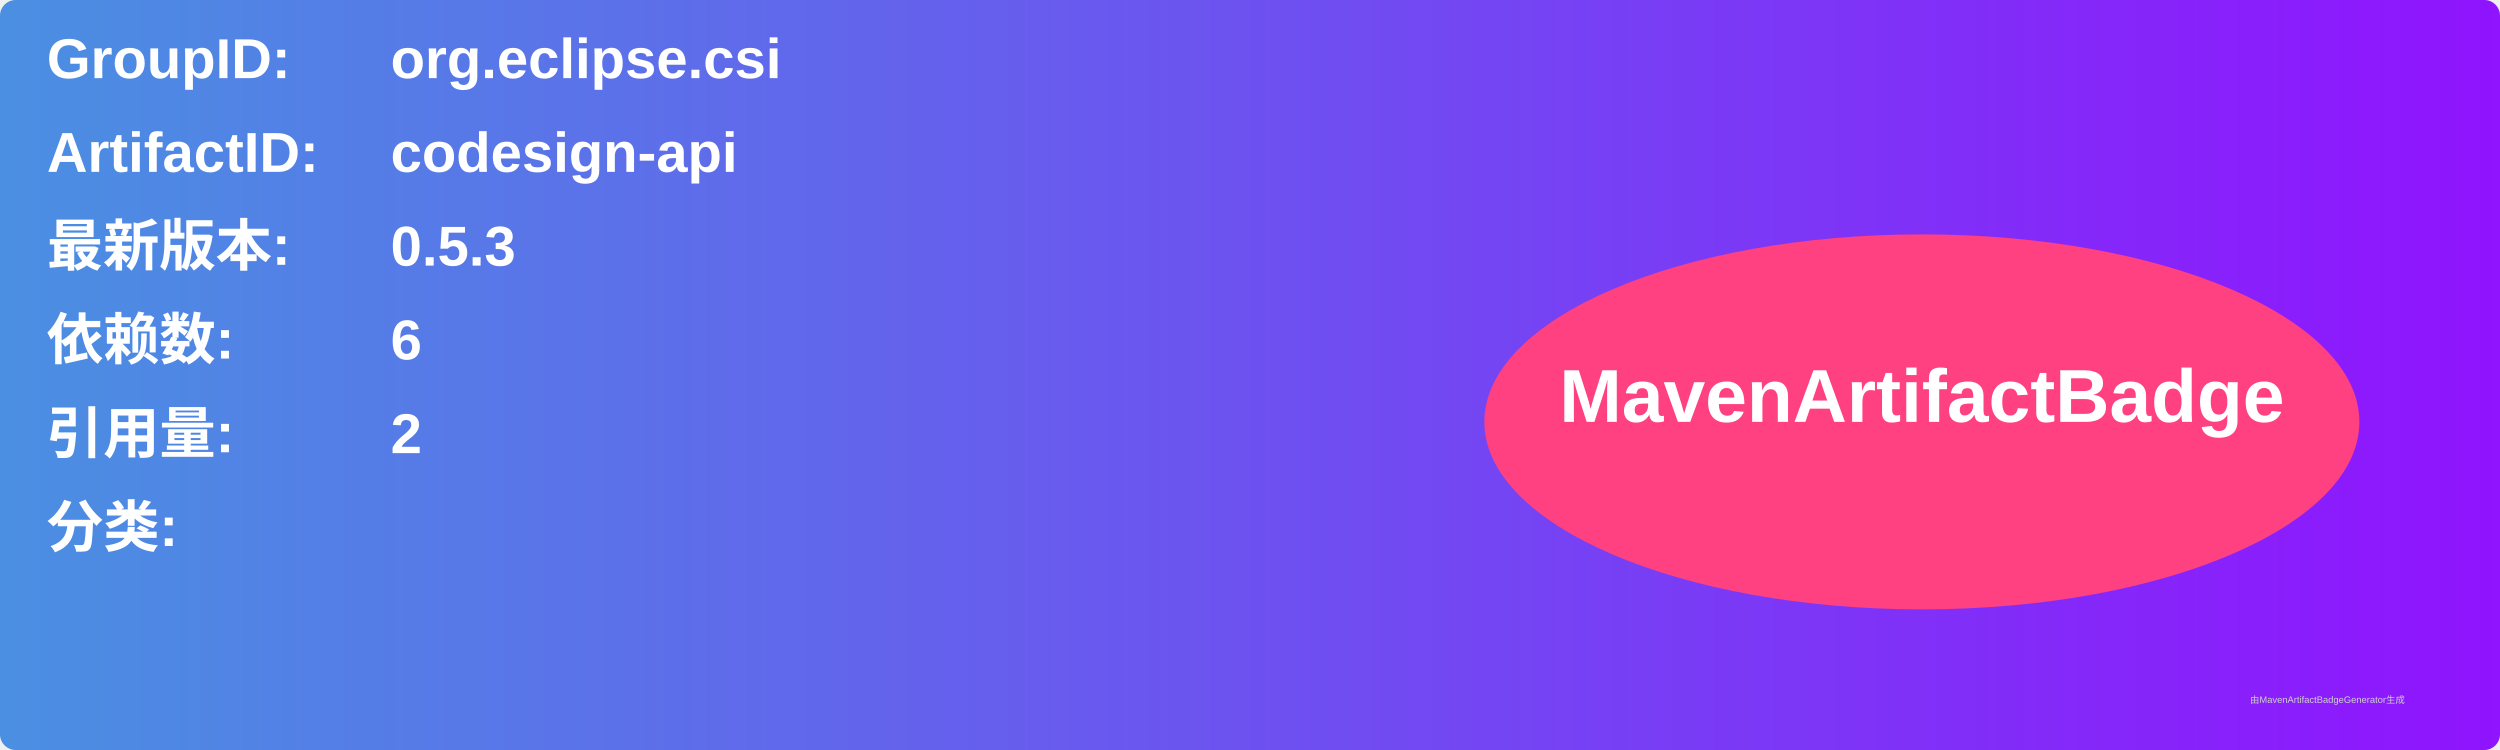
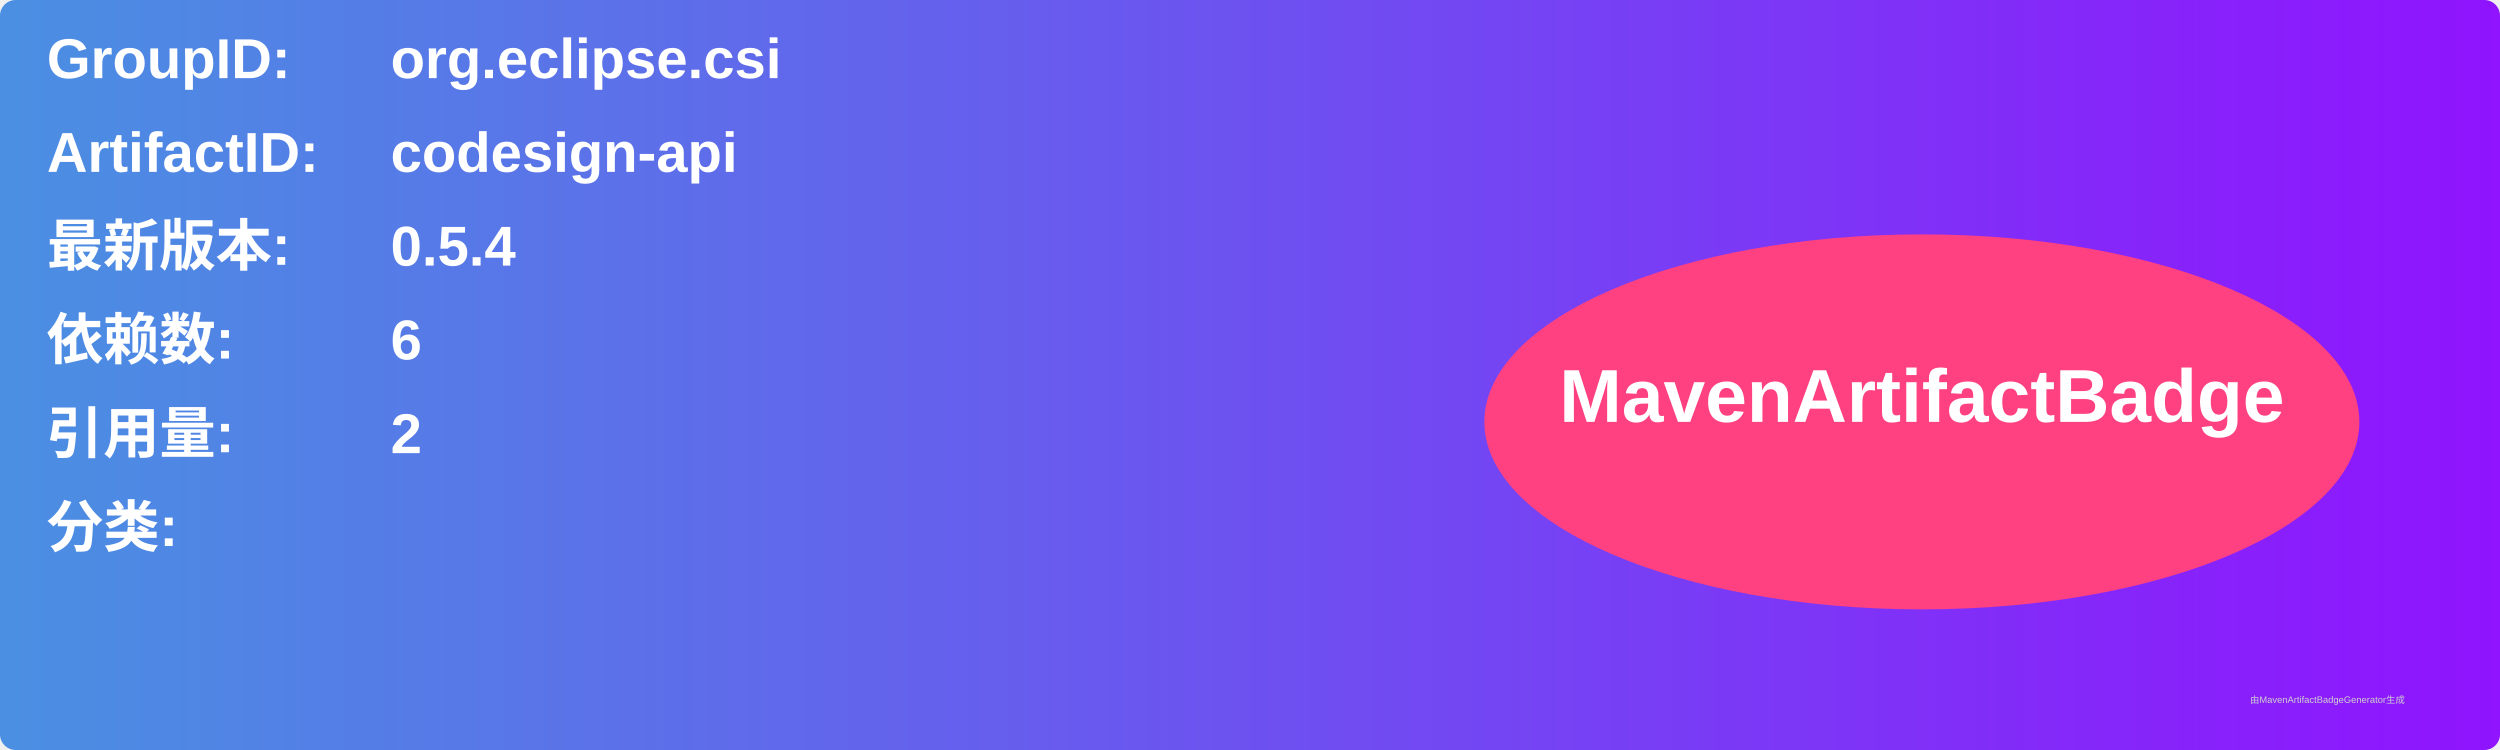
<svg xmlns="http://www.w3.org/2000/svg" width="800" height="240" viewBox="0 0 800 240">
  <linearGradient id="grad" x1="0%" y1="0%" x2="100%" y2="0%">
    <stop offset="0%" stop-color="#4a90e2" />
    <stop offset="100%" stop-color="#9013fe" />
  </linearGradient>
  <rect width="100%" height="100%" rx="5" ry="5" fill="url(#grad)" />
  <g transform="translate(15, 15)">
    <text x="0" y="10" font-family="Arial" font-size="18" fill="white" font-weight="bold" width="260">GroupID:</text>
    <text x="110" y="10" font-family="Arial" font-size="18" fill="white" font-weight="bold" width="460">org.eclipse.csi</text>
    <text x="0" y="40" font-family="Arial" font-size="18" fill="white" font-weight="bold" width="260">ArtifactID:</text>
    <text x="110" y="40" font-family="Arial" font-size="18" fill="white" font-weight="bold" width="460">codesign-api</text>
    <text x="0" y="70" font-family="Arial" font-size="18" fill="white" font-weight="bold">最新版本:</text>
    <text x="110" y="70" font-family="Arial" font-size="18" fill="white" font-weight="bold">
-       <tspan font-weight="bold">0.5.3</tspan>
+       <tspan font-weight="bold">0.5.4</tspan>
    </text>
    <text x="0" y="100" font-family="Arial" font-size="18" fill="white" font-weight="bold">依赖数: </text>
    <text x="110" y="100" font-family="Arial" font-size="18" fill="white">
      <tspan font-weight="bold">6</tspan>
    </text>
    <text x="0" y="130" font-family="Arial" font-size="18" fill="white" font-weight="bold">引用量: </text>
    <text x="110" y="130" font-family="Arial" font-size="18" fill="white">
      <tspan font-weight="bold">2</tspan>
    </text>
    <text x="0" y="160" font-family="Arial" font-size="18" fill="white" font-weight="bold">分类:</text>
    <text x="10" y="190" font-family="Arial" font-size="10" fill="white">
      <tspan font-weight="bold" />
    </text>
    <ellipse cx="600" cy="120" rx="140" ry="60" fill="#ff4081" />
    <text x="600" y="120" text-anchor="middle" font-family="Arial" font-size="24" fill="white" font-weight="bold">MavenArtifactBadge</text>
  </g>
  <text x="720" y="225" font-family="Arial" font-size="3" fill="#d0d0d0">由MavenArtifactBadgeGenerator生成</text>
</svg>
